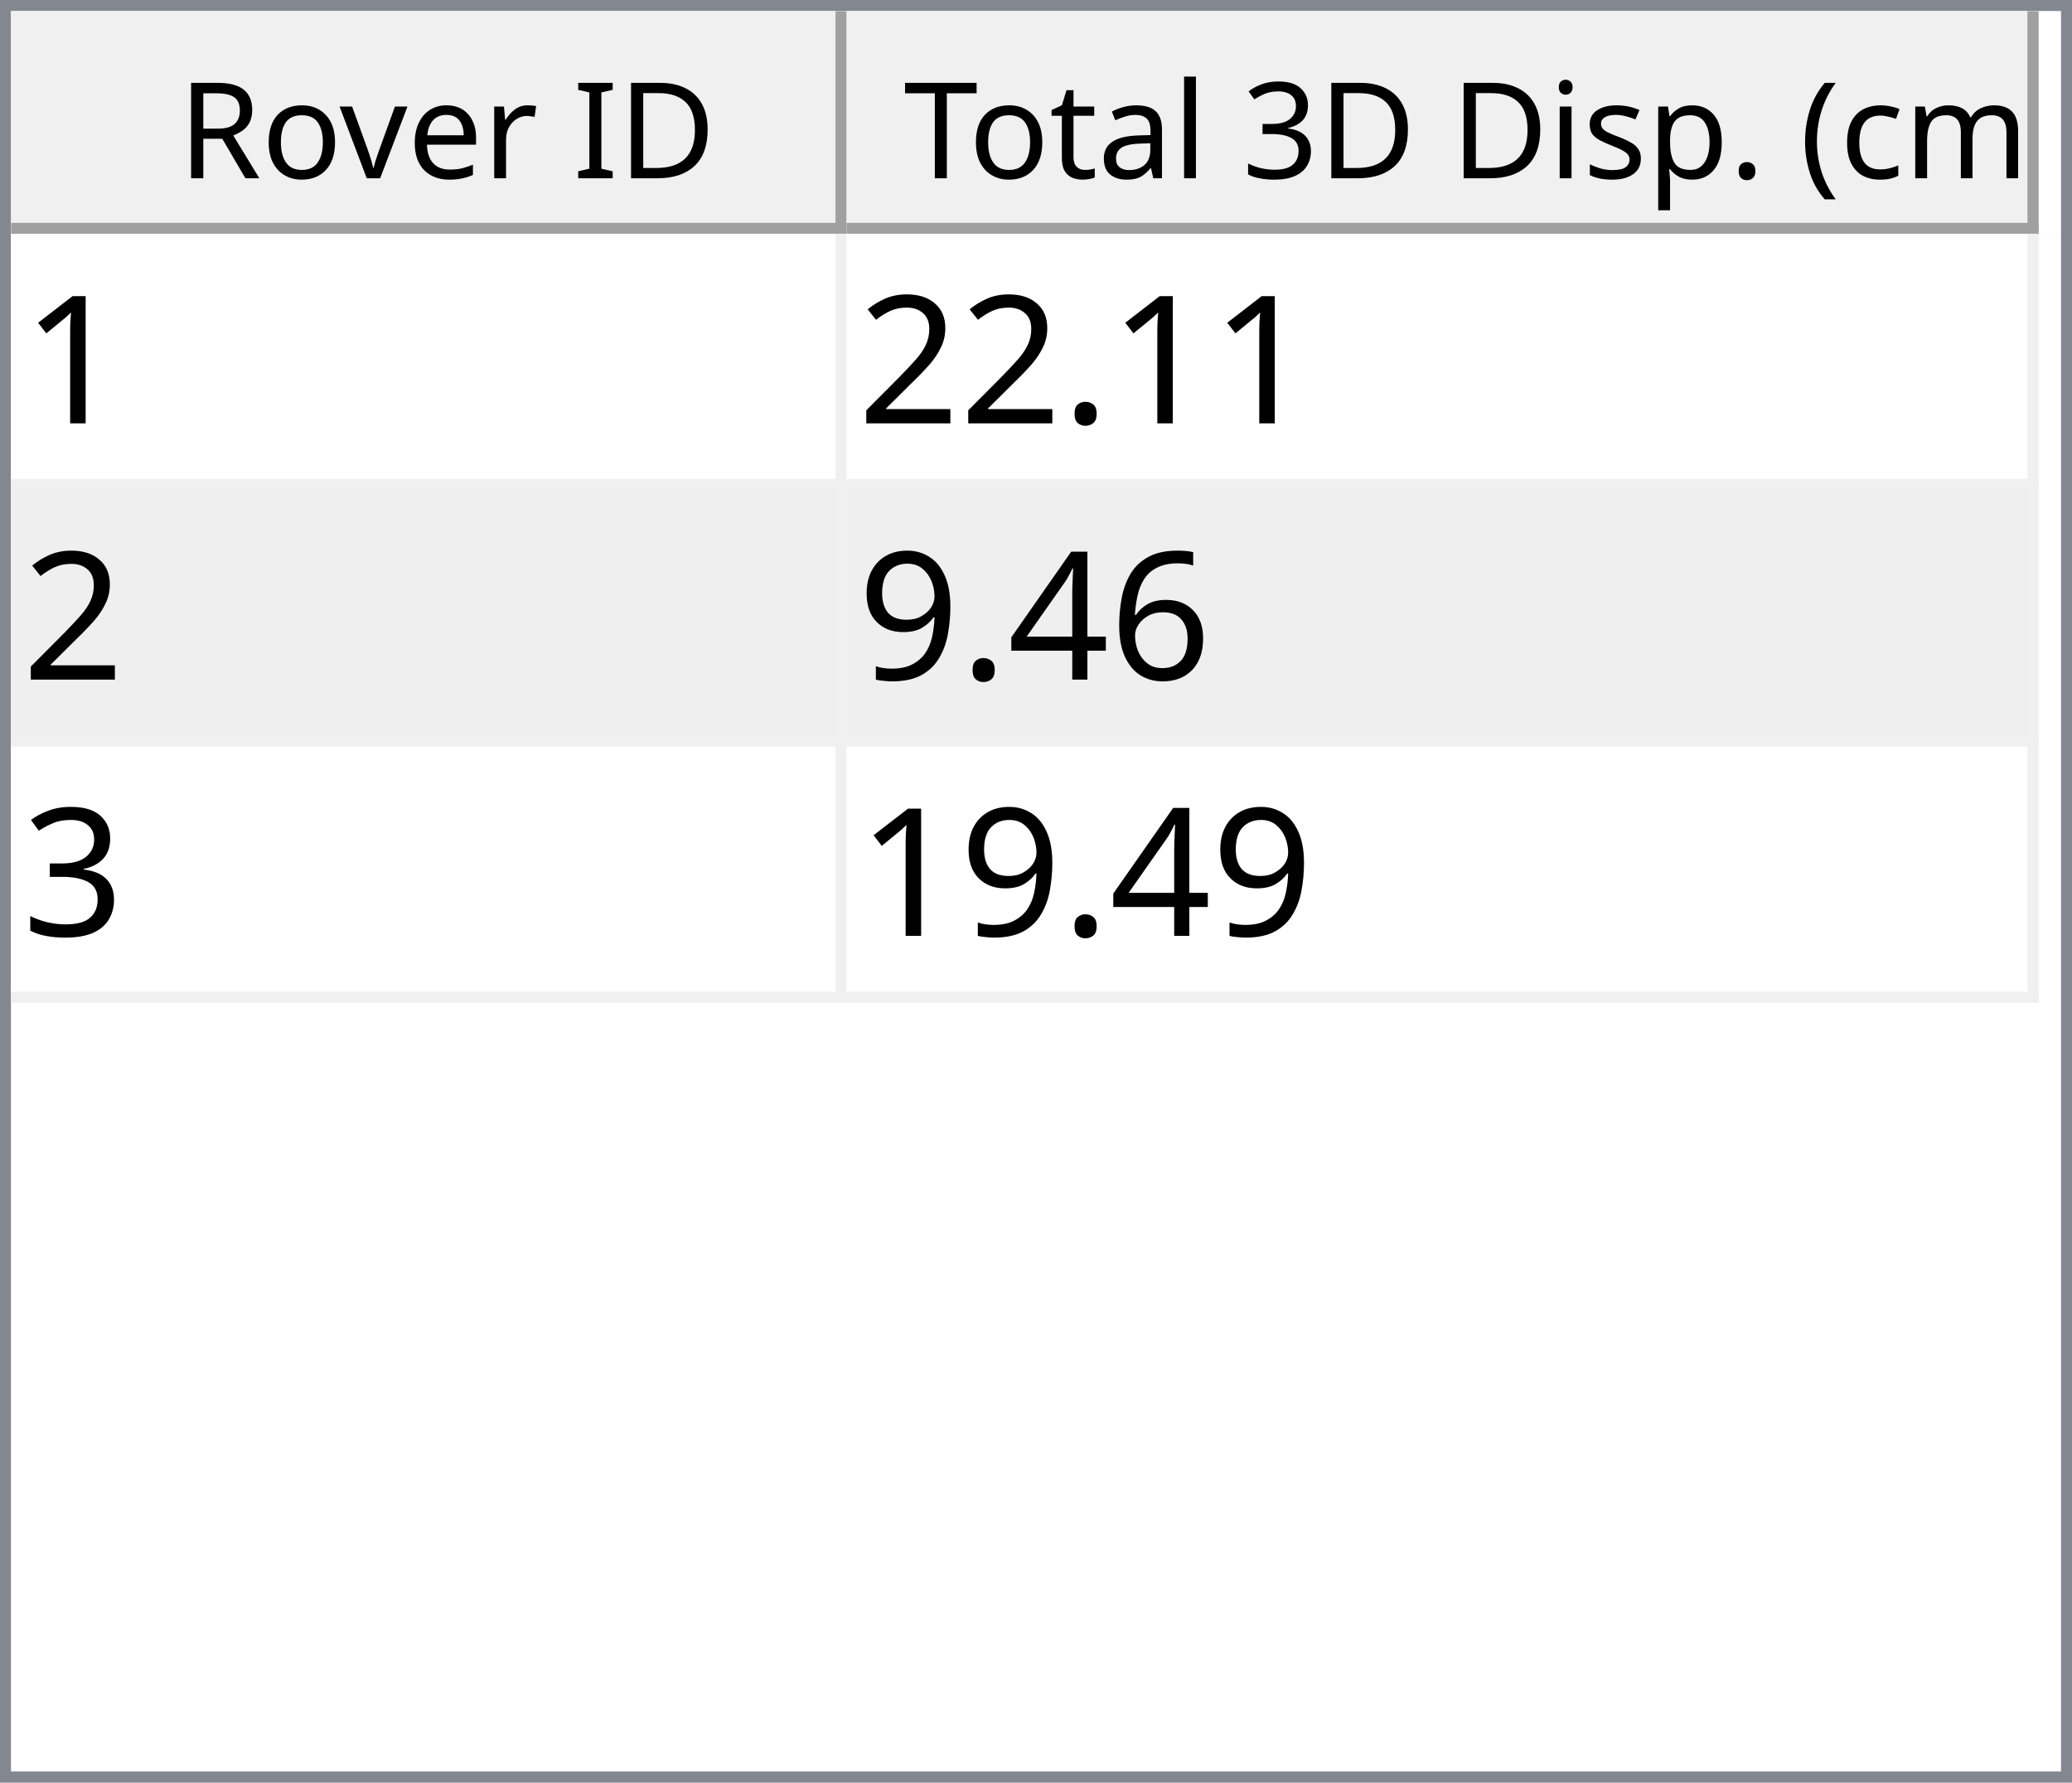
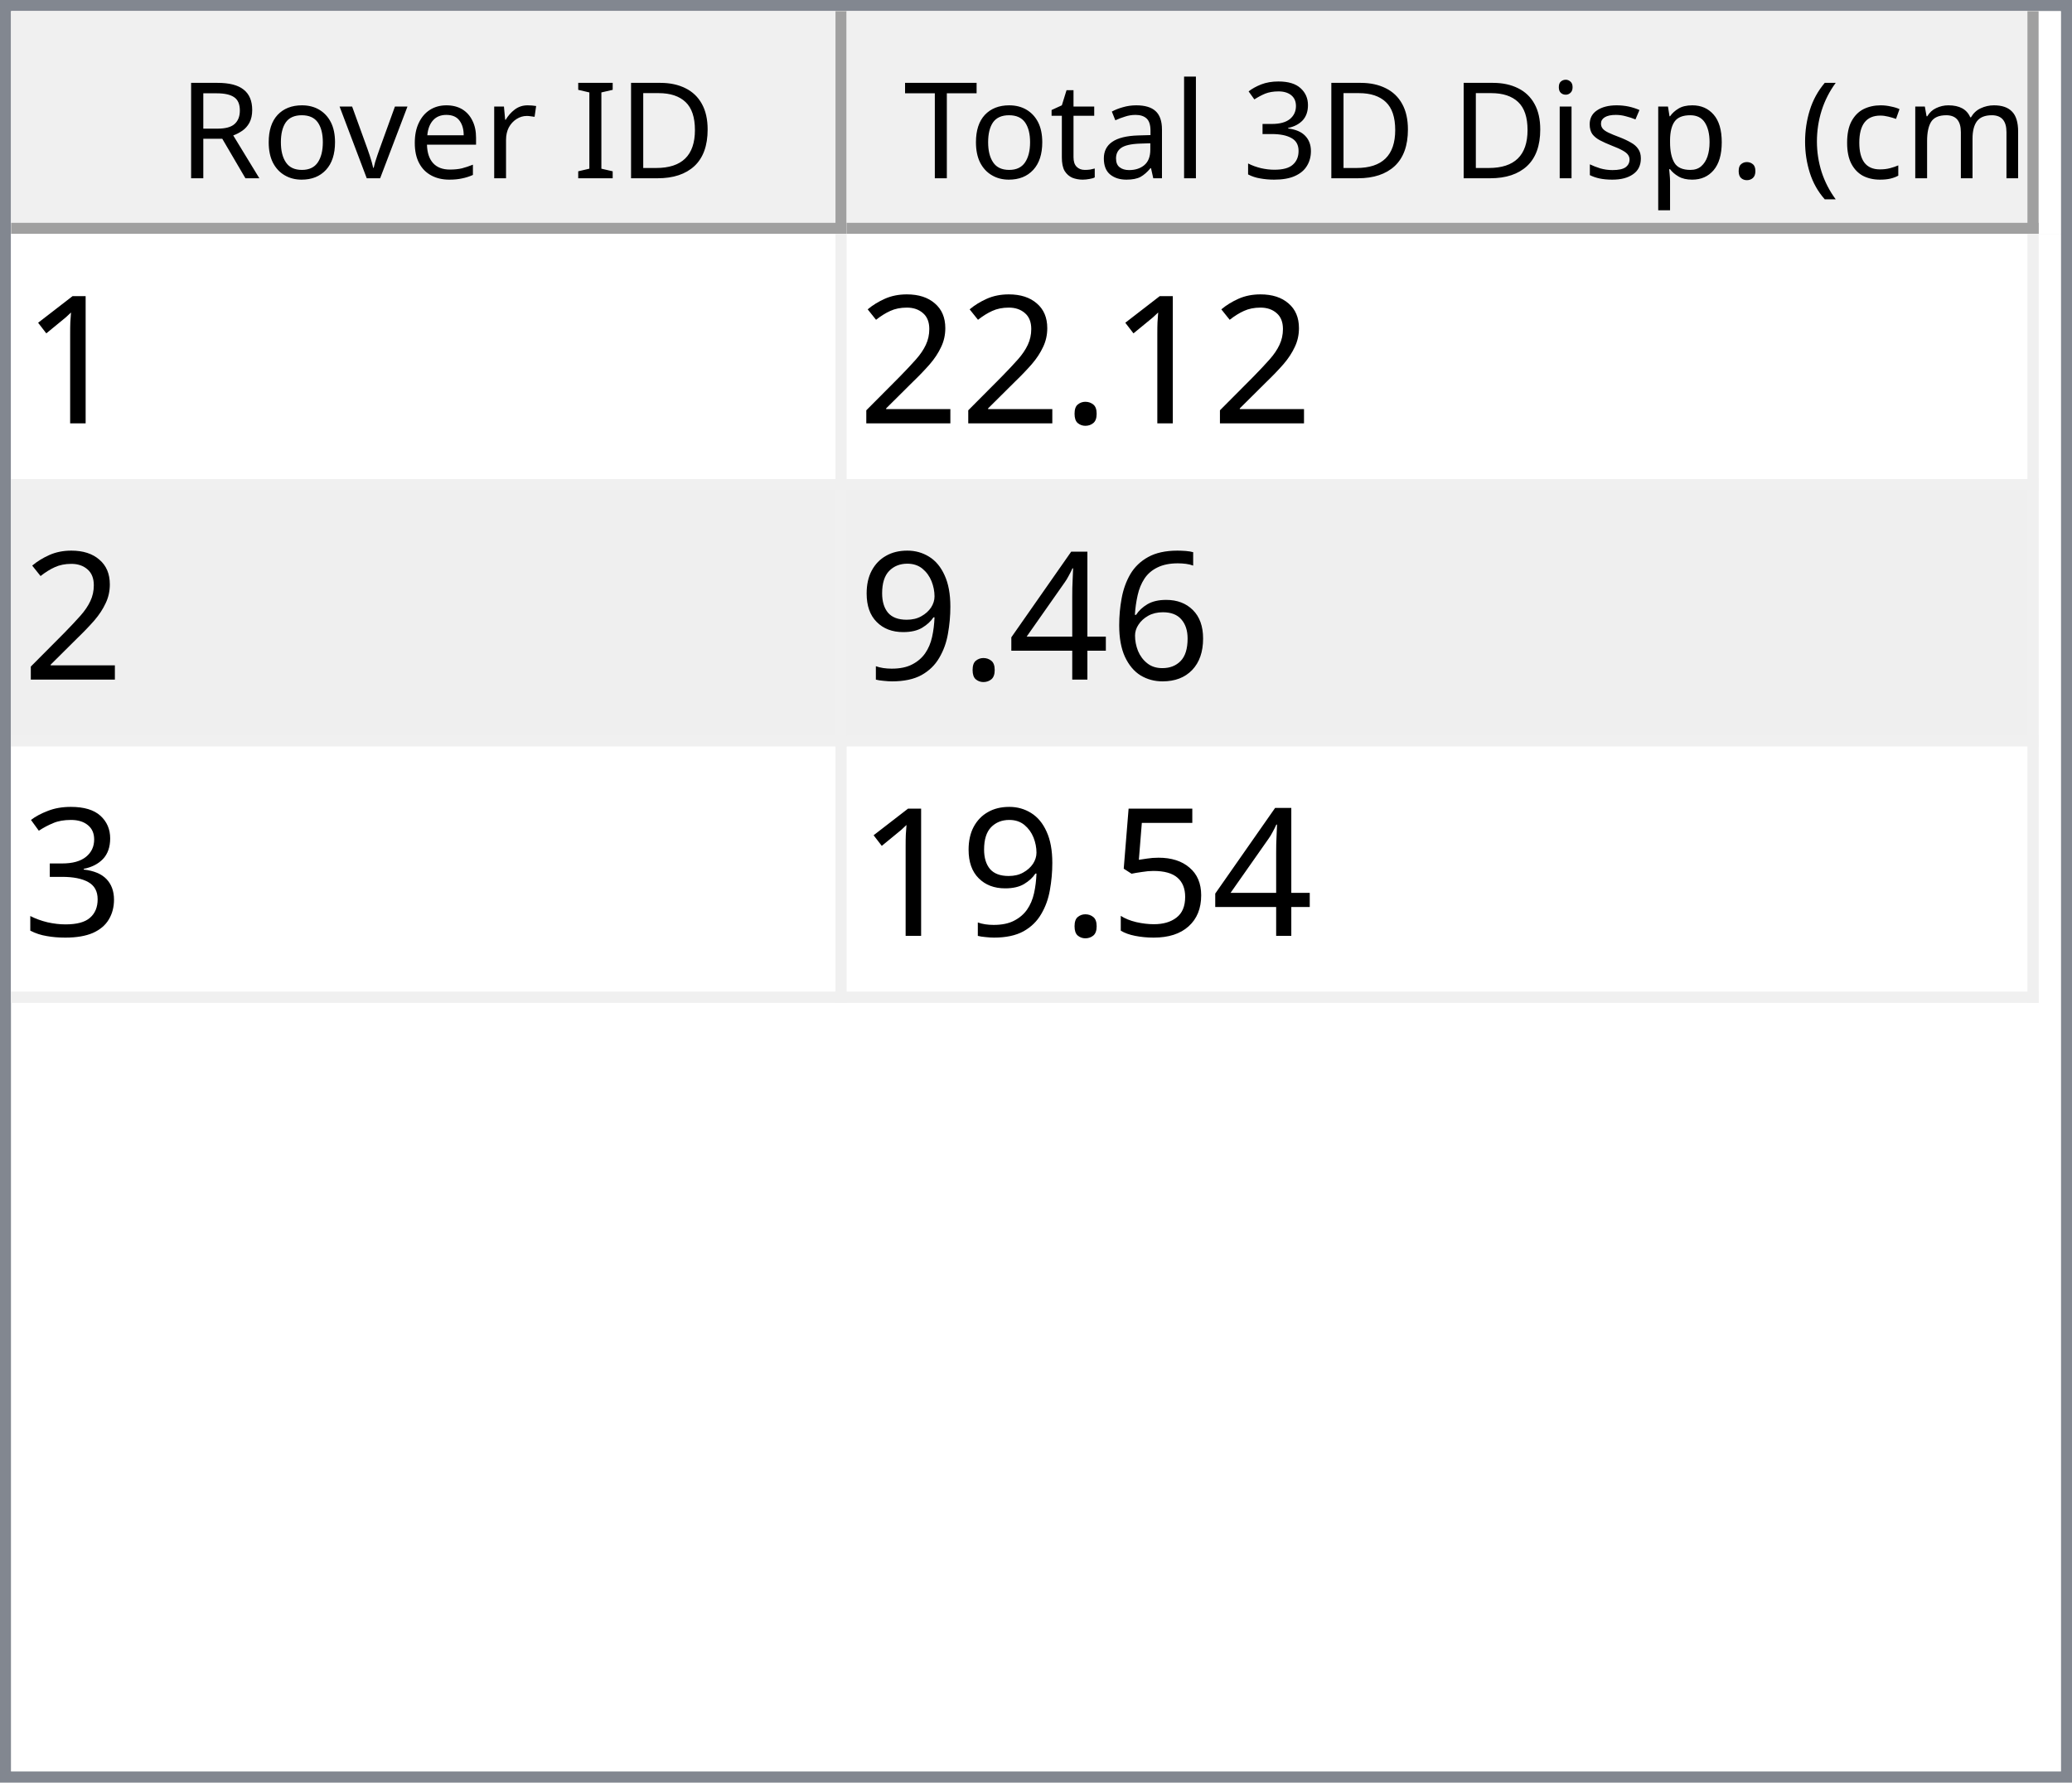
<svg xmlns="http://www.w3.org/2000/svg" style="fill-opacity:1; color-rendering:auto; color-interpolation:auto; text-rendering:auto; stroke:black; stroke-linecap:square; stroke-miterlimit:10; shape-rendering:auto; stroke-opacity:1; fill:black; stroke-dasharray:none; font-weight:normal; stroke-width:1; font-family:'Dialog'; font-style:normal; stroke-linejoin:miter; font-size:12px; stroke-dashoffset:0; image-rendering:auto;" width="186" height="160">
  <defs id="genericDefs" />
  <g>
    <defs id="defs1">
      <clipPath clipPathUnits="userSpaceOnUse" id="clipPath1">
        <path d="M0 0 L186 0 L186 160 L0 160 L0 0 Z" />
      </clipPath>
      <clipPath clipPathUnits="userSpaceOnUse" id="clipPath2">
        <path d="M0 0 L0 160 L186 160 L186 0 Z" />
      </clipPath>
      <clipPath clipPathUnits="userSpaceOnUse" id="clipPath3">
        <path d="M0 0 L0 20 L184 20 L184 0 Z" />
      </clipPath>
      <clipPath clipPathUnits="userSpaceOnUse" id="clipPath4">
        <path d="M0 0 L0 20 L75 20 L75 0 Z" />
      </clipPath>
      <clipPath clipPathUnits="userSpaceOnUse" id="clipPath5">
        <path d="M1 1 L1 19 L74 19 L74 1 Z" />
      </clipPath>
      <clipPath clipPathUnits="userSpaceOnUse" id="clipPath6">
        <path d="M0 0 L0 18 L73 18 L73 0 Z" />
      </clipPath>
      <clipPath clipPathUnits="userSpaceOnUse" id="clipPath7">
        <path d="M-0.5 -0.5 L-0.5 19.5 L74.5 19.5 L74.5 -0.5 Z" />
      </clipPath>
      <clipPath clipPathUnits="userSpaceOnUse" id="clipPath8">
        <path d="M0 0 L0 20 L107 20 L107 0 Z" />
      </clipPath>
      <clipPath clipPathUnits="userSpaceOnUse" id="clipPath9">
        <path d="M1 1 L1 19 L106 19 L106 1 Z" />
      </clipPath>
      <clipPath clipPathUnits="userSpaceOnUse" id="clipPath10">
        <path d="M0 0 L0 18 L105 18 L105 0 Z" />
      </clipPath>
      <clipPath clipPathUnits="userSpaceOnUse" id="clipPath11">
        <path d="M-0.5 -0.5 L-0.5 19.5 L106.5 19.5 L106.5 -0.5 Z" />
      </clipPath>
      <clipPath clipPathUnits="userSpaceOnUse" id="clipPath12">
        <path d="M0 0 L0 138 L184 138 L184 0 Z" />
      </clipPath>
      <clipPath clipPathUnits="userSpaceOnUse" id="clipPath13">
        <path d="M0 0 L0 69 L182 69 L182 0 Z" />
      </clipPath>
      <clipPath clipPathUnits="userSpaceOnUse" id="clipPath14">
        <path d="M-0.5 -0.5 L-0.5 68.5 L181.5 68.5 L181.5 -0.5 Z" />
      </clipPath>
      <clipPath clipPathUnits="userSpaceOnUse" id="clipPath15">
        <path d="M0 0 L0 22 L74 22 L74 0 Z" />
      </clipPath>
      <clipPath clipPathUnits="userSpaceOnUse" id="clipPath16">
        <path d="M0 0 L0 22 L106 22 L106 0 Z" />
      </clipPath>
      <font horiz-adv-x="64.551" id="font1">
        <font-face ascent="107.91" descent="25.098" units-per-em="100" style="font-style:normal; font-family:Segoe UI; font-weight:normal;" />
        <missing-glyph horiz-adv-x="64.551" d="M8.109 0 L8.109 68.266 L56.453 68.266 L56.453 0 L8.109 0 ZM15.328 7.234 L49.219 7.234 L49.219 61.031 L15.328 61.031 L15.328 7.234 Z" />
        <glyph unicode="D" horiz-adv-x="70.117" d="M9.188 0 L9.188 70.016 L28.516 70.016 Q65.531 70.016 65.531 35.891 Q65.531 19.672 55.25 9.836 Q44.969 0 27.734 0 L9.188 0 ZM17.391 62.594 L17.391 7.422 L27.828 7.422 Q41.609 7.422 49.273 14.797 Q56.938 22.172 56.938 35.688 Q56.938 62.594 28.328 62.594 L17.391 62.594 Z" />
        <glyph unicode="I" horiz-adv-x="26.611" d="M17.391 0 L9.188 0 L9.188 70.016 L17.391 70.016 L17.391 0 Z" />
        <glyph unicode=" " horiz-adv-x="27.393" d="" />
        <glyph unicode="r" horiz-adv-x="34.766" d="M34.188 41.891 Q32.078 43.5 28.125 43.5 Q23 43.5 19.555 38.672 Q16.109 33.844 16.109 25.484 L16.109 0 L8.109 0 L8.109 50 L16.109 50 L16.109 39.703 L16.312 39.703 Q18.016 44.969 21.531 47.922 Q25.047 50.875 29.391 50.875 Q32.516 50.875 34.188 50.203 L34.188 41.891 Z" />
        <glyph unicode="e" horiz-adv-x="52.295" d="M48.297 23 L12.984 23 Q13.188 14.656 17.484 10.109 Q21.781 5.562 29.297 5.562 Q37.75 5.562 44.828 11.141 L44.828 3.609 Q38.234 -1.172 27.391 -1.172 Q16.797 -1.172 10.742 5.641 Q4.688 12.453 4.688 24.812 Q4.688 36.469 11.305 43.82 Q17.922 51.172 27.734 51.172 Q37.547 51.172 42.922 44.828 Q48.297 38.484 48.297 27.203 L48.297 23 ZM40.094 29.781 Q40.047 36.719 36.75 40.578 Q33.453 44.438 27.594 44.438 Q21.922 44.438 17.969 40.383 Q14.016 36.328 13.094 29.781 L40.094 29.781 Z" />
        <glyph unicode="v" horiz-adv-x="47.9" d="M47.406 50 L27.484 0 L19.625 0 L0.688 50 L9.469 50 L22.172 13.672 Q23.578 9.672 23.922 6.688 L24.125 6.688 Q24.609 10.453 25.688 13.484 L38.969 50 L47.406 50 Z" />
        <glyph unicode="o" horiz-adv-x="58.594" d="M29 -1.172 Q17.922 -1.172 11.305 5.836 Q4.688 12.844 4.688 24.422 Q4.688 37.016 11.57 44.094 Q18.453 51.172 30.172 51.172 Q41.359 51.172 47.633 44.289 Q53.906 37.406 53.906 25.203 Q53.906 13.234 47.141 6.031 Q40.375 -1.172 29 -1.172 ZM29.594 44.438 Q21.875 44.438 17.383 39.188 Q12.891 33.938 12.891 24.703 Q12.891 15.828 17.43 10.695 Q21.969 5.562 29.594 5.562 Q37.359 5.562 41.531 10.594 Q45.703 15.625 45.703 24.906 Q45.703 34.281 41.531 39.359 Q37.359 44.438 29.594 44.438 Z" />
        <glyph unicode="R" horiz-adv-x="59.814" d="M59.375 0 L49.609 0 L37.891 19.625 Q36.281 22.359 34.766 24.289 Q33.25 26.219 31.664 27.438 Q30.078 28.656 28.25 29.219 Q26.422 29.781 24.125 29.781 L17.391 29.781 L17.391 0 L9.188 0 L9.188 70.016 L30.078 70.016 Q34.672 70.016 38.555 68.867 Q42.438 67.719 45.289 65.375 Q48.141 63.031 49.758 59.547 Q51.375 56.062 51.375 51.375 Q51.375 47.703 50.273 44.656 Q49.172 41.609 47.148 39.211 Q45.125 36.812 42.266 35.133 Q39.406 33.453 35.844 32.516 L35.844 32.328 Q37.594 31.547 38.891 30.547 Q40.188 29.547 41.359 28.18 Q42.531 26.812 43.68 25.078 Q44.828 23.344 46.234 21.047 L59.375 0 ZM17.391 62.594 L17.391 37.203 L28.516 37.203 Q31.594 37.203 34.203 38.133 Q36.812 39.062 38.719 40.797 Q40.625 42.531 41.703 45.047 Q42.781 47.562 42.781 50.688 Q42.781 56.297 39.141 59.445 Q35.5 62.594 28.609 62.594 L17.391 62.594 Z" />
        <glyph unicode=")" horiz-adv-x="30.176" d="M8.297 -15.922 L1.172 -15.922 Q16.406 2.344 16.406 26.812 Q16.406 51.469 1.078 70.016 L8.297 70.016 Q23.531 52.156 23.531 26.703 Q23.531 1.375 8.297 -15.922 Z" />
        <glyph unicode="m" horiz-adv-x="86.133" d="M79.109 0 L71.094 0 L71.094 28.719 Q71.094 37.016 68.531 40.727 Q65.969 44.438 59.906 44.438 Q54.781 44.438 51.195 39.75 Q47.609 35.062 47.609 28.516 L47.609 0 L39.594 0 L39.594 29.688 Q39.594 44.438 28.219 44.438 Q22.953 44.438 19.531 40.016 Q16.109 35.594 16.109 28.516 L16.109 0 L8.109 0 L8.109 50 L16.109 50 L16.109 42.094 L16.312 42.094 Q21.625 51.172 31.844 51.172 Q36.969 51.172 40.773 48.312 Q44.578 45.453 46 40.828 Q51.562 51.172 62.594 51.172 Q79.109 51.172 79.109 30.812 L79.109 0 Z" />
        <glyph unicode="c" horiz-adv-x="46.191" d="M42.188 2.297 Q36.422 -1.172 28.516 -1.172 Q17.828 -1.172 11.258 5.789 Q4.688 12.75 4.688 23.828 Q4.688 36.188 11.766 43.68 Q18.844 51.172 30.672 51.172 Q37.25 51.172 42.281 48.734 L42.281 40.531 Q36.719 44.438 30.375 44.438 Q22.703 44.438 17.797 38.945 Q12.891 33.453 12.891 24.516 Q12.891 15.719 17.508 10.641 Q22.125 5.562 29.891 5.562 Q36.422 5.562 42.188 9.906 L42.188 2.297 Z" />
        <glyph unicode="(" horiz-adv-x="30.176" d="M29.109 -15.922 L21.969 -15.922 Q6.844 1.375 6.844 26.703 Q6.844 52.156 21.969 70.016 L29.203 70.016 Q13.875 51.469 13.875 26.812 Q13.875 2.344 29.109 -15.922 Z" />
        <glyph unicode="." horiz-adv-x="21.68" d="M10.891 -1.078 Q8.641 -1.078 7.055 0.539 Q5.469 2.156 5.469 4.391 Q5.469 6.641 7.055 8.273 Q8.641 9.906 10.891 9.906 Q13.188 9.906 14.797 8.273 Q16.406 6.641 16.406 4.391 Q16.406 2.156 14.797 0.539 Q13.188 -1.078 10.891 -1.078 Z" />
        <glyph unicode="p" horiz-adv-x="58.789" d="M16.312 7.234 L16.109 7.234 L16.109 -23 L8.109 -23 L8.109 50 L16.109 50 L16.109 41.219 L16.312 41.219 Q22.219 51.172 33.594 51.172 Q43.266 51.172 48.688 44.461 Q54.109 37.75 54.109 26.469 Q54.109 13.922 48 6.375 Q41.891 -1.172 31.297 -1.172 Q21.578 -1.172 16.312 7.234 ZM16.109 27.391 L16.109 20.406 Q16.109 14.203 20.141 9.883 Q24.172 5.562 30.375 5.562 Q37.641 5.562 41.773 11.133 Q45.906 16.703 45.906 26.609 Q45.906 34.969 42.047 39.703 Q38.188 44.438 31.594 44.438 Q24.609 44.438 20.359 39.578 Q16.109 34.719 16.109 27.391 Z" />
        <glyph unicode="s" horiz-adv-x="42.432" d="M5.078 1.812 L5.078 10.406 Q11.625 5.562 19.484 5.562 Q30.031 5.562 30.031 12.594 Q30.031 14.594 29.125 15.992 Q28.219 17.391 26.68 18.461 Q25.141 19.531 23.07 20.383 Q21 21.234 18.609 22.172 Q15.281 23.484 12.766 24.828 Q10.25 26.172 8.57 27.859 Q6.891 29.547 6.031 31.695 Q5.172 33.844 5.172 36.719 Q5.172 40.234 6.789 42.945 Q8.406 45.656 11.086 47.484 Q13.766 49.312 17.211 50.242 Q20.656 51.172 24.312 51.172 Q30.812 51.172 35.938 48.922 L35.938 40.828 Q30.422 44.438 23.25 44.438 Q21 44.438 19.195 43.922 Q17.391 43.406 16.094 42.477 Q14.797 41.547 14.086 40.258 Q13.375 38.969 13.375 37.406 Q13.375 35.453 14.086 34.133 Q14.797 32.812 16.164 31.789 Q17.531 30.766 19.484 29.938 Q21.438 29.109 23.922 28.125 Q27.25 26.859 29.883 25.516 Q32.516 24.172 34.375 22.484 Q36.234 20.797 37.234 18.602 Q38.234 16.406 38.234 13.375 Q38.234 9.672 36.602 6.938 Q34.969 4.203 32.234 2.398 Q29.5 0.594 25.93 -0.289 Q22.359 -1.172 18.453 -1.172 Q10.75 -1.172 5.078 1.812 Z" />
        <glyph unicode="i" horiz-adv-x="24.219" d="M12.203 62.703 Q10.062 62.703 8.547 64.164 Q7.031 65.625 7.031 67.875 Q7.031 70.125 8.547 71.609 Q10.062 73.094 12.203 73.094 Q14.406 73.094 15.945 71.609 Q17.484 70.125 17.484 67.875 Q17.484 65.719 15.945 64.211 Q14.406 62.703 12.203 62.703 ZM16.109 0 L8.109 0 L8.109 50 L16.109 50 L16.109 0 Z" />
        <glyph unicode="3" horiz-adv-x="53.906" d="M46.531 19.828 Q46.531 15.094 44.75 11.211 Q42.969 7.328 39.719 4.57 Q36.469 1.812 31.93 0.297 Q27.391 -1.219 21.922 -1.219 Q11.922 -1.219 6 2.594 L6 11.188 Q13.094 5.609 22.219 5.609 Q25.875 5.609 28.828 6.539 Q31.781 7.469 33.906 9.227 Q36.031 10.984 37.18 13.477 Q38.328 15.969 38.328 19.094 Q38.328 32.812 18.797 32.812 L12.984 32.812 L12.984 39.594 L18.5 39.594 Q35.797 39.594 35.797 52.484 Q35.797 64.406 22.609 64.406 Q15.188 64.406 8.688 59.422 L8.688 67.188 Q15.375 71.188 24.609 71.188 Q29 71.188 32.57 69.969 Q36.141 68.75 38.68 66.555 Q41.219 64.359 42.609 61.281 Q44 58.203 44 54.5 Q44 40.672 30.031 36.719 L30.031 36.531 Q33.594 36.141 36.625 34.797 Q39.656 33.453 41.852 31.305 Q44.047 29.156 45.289 26.25 Q46.531 23.344 46.531 19.828 Z" />
        <glyph unicode="l" horiz-adv-x="24.219" d="M16.109 0 L8.109 0 L8.109 74.031 L16.109 74.031 L16.109 0 Z" />
        <glyph unicode="a" horiz-adv-x="50.879" d="M43.891 0 L35.891 0 L35.891 7.812 L35.688 7.812 Q30.469 -1.172 20.312 -1.172 Q12.844 -1.172 8.617 2.781 Q4.391 6.734 4.391 13.281 Q4.391 27.297 20.906 29.594 L35.891 31.688 Q35.891 44.438 25.594 44.438 Q16.547 44.438 9.281 38.281 L9.281 46.484 Q16.656 51.172 26.266 51.172 Q43.891 51.172 43.891 32.516 L43.891 0 ZM35.891 25.297 L23.828 23.641 Q18.266 22.859 15.43 20.875 Q12.594 18.891 12.594 13.875 Q12.594 10.203 15.211 7.883 Q17.828 5.562 22.172 5.562 Q28.125 5.562 32.008 9.742 Q35.891 13.922 35.891 20.312 L35.891 25.297 Z" />
        <glyph unicode="t" horiz-adv-x="33.887" d="M31.297 0.484 Q28.469 -1.078 23.828 -1.078 Q10.688 -1.078 10.688 13.578 L10.688 43.172 L2.094 43.172 L2.094 50 L10.688 50 L10.688 62.203 L18.703 64.797 L18.703 50 L31.297 50 L31.297 43.172 L18.703 43.172 L18.703 14.984 Q18.703 9.969 20.414 7.82 Q22.125 5.672 26.078 5.672 Q29.109 5.672 31.297 7.328 L31.297 0.484 Z" />
        <glyph unicode="T" horiz-adv-x="52.393" d="M50.594 62.594 L30.375 62.594 L30.375 0 L22.172 0 L22.172 62.594 L2 62.594 L2 70.016 L50.594 70.016 L50.594 62.594 Z" />
      </font>
      <font horiz-adv-x="75.0" id="font2">
        <font-face ascent="100.537" descent="21.973" units-per-em="100" style="font-style:normal; font-family:sans-serif; font-weight:normal;" />
        <missing-glyph horiz-adv-x="75.0" d="M12.5 0 L12.5 62.5 L62.5 62.5 L62.5 0 L12.5 0 ZM14.062 1.562 L60.938 1.562 L60.938 60.938 L14.062 60.938 L14.062 1.562 Z" />
        <glyph unicode="1" horiz-adv-x="55.615" d="M37.25 0 L28.469 0 L28.469 56 Q25.297 52.984 20.141 49.953 Q14.984 46.922 10.891 45.406 L10.891 53.906 Q18.266 57.375 23.781 62.305 Q29.297 67.234 31.594 71.875 L37.25 71.875 L37.25 0 Z" />
        <glyph unicode="." horiz-adv-x="27.783" d="M9.078 0 L9.078 10.016 L19.094 10.016 L19.094 0 L9.078 0 Z" />
        <glyph unicode="2" horiz-adv-x="55.615" d="M50.344 8.453 L50.344 0 L3.031 0 Q2.938 3.172 4.047 6.109 Q5.859 10.938 9.836 15.625 Q13.812 20.312 21.344 26.469 Q33.016 36.031 37.117 41.625 Q41.219 47.219 41.219 52.203 Q41.219 57.422 37.477 61.008 Q33.734 64.594 27.734 64.594 Q21.391 64.594 17.578 60.789 Q13.766 56.984 13.719 50.25 L4.688 51.172 Q5.609 61.281 11.664 66.578 Q17.719 71.875 27.938 71.875 Q38.234 71.875 44.242 66.164 Q50.25 60.453 50.25 52 Q50.25 47.703 48.492 43.555 Q46.734 39.406 42.656 34.812 Q38.578 30.219 29.109 22.219 Q21.188 15.578 18.945 13.211 Q16.703 10.844 15.234 8.453 L50.344 8.453 Z" />
        <glyph unicode="6" horiz-adv-x="55.615" d="M49.75 54.047 L41.016 53.375 Q39.844 58.547 37.703 60.891 Q34.125 64.656 28.906 64.656 Q24.703 64.656 21.531 62.312 Q17.391 59.281 14.992 53.469 Q12.594 47.656 12.5 36.922 Q15.672 41.75 20.266 44.094 Q24.859 46.438 29.891 46.438 Q38.672 46.438 44.852 39.969 Q51.031 33.5 51.031 23.25 Q51.031 16.5 48.125 10.719 Q45.219 4.938 40.141 1.859 Q35.062 -1.219 28.609 -1.219 Q17.625 -1.219 10.695 6.859 Q3.766 14.938 3.766 33.5 Q3.766 54.25 11.422 63.672 Q18.109 71.875 29.438 71.875 Q37.891 71.875 43.289 67.141 Q48.688 62.406 49.75 54.047 ZM13.875 23.188 Q13.875 18.656 15.797 14.508 Q17.719 10.359 21.188 8.18 Q24.656 6 28.469 6 Q34.031 6 38.039 10.492 Q42.047 14.984 42.047 22.703 Q42.047 30.125 38.086 34.398 Q34.125 38.672 28.125 38.672 Q22.172 38.672 18.023 34.398 Q13.875 30.125 13.875 23.188 Z" />
        <glyph unicode="4" horiz-adv-x="55.615" d="M32.328 0 L32.328 17.141 L1.266 17.141 L1.266 25.203 L33.938 71.578 L41.109 71.578 L41.109 25.203 L50.781 25.203 L50.781 17.141 L41.109 17.141 L41.109 0 L32.328 0 ZM32.328 25.203 L32.328 57.469 L9.906 25.203 L32.328 25.203 Z" />
        <glyph unicode="9" horiz-adv-x="55.615" d="M5.469 16.547 L13.922 17.328 Q14.984 11.375 18.016 8.688 Q21.047 6 25.781 6 Q29.828 6 32.883 7.859 Q35.938 9.719 37.891 12.82 Q39.844 15.922 41.164 21.195 Q42.484 26.469 42.484 31.938 Q42.484 32.516 42.438 33.688 Q39.797 29.5 35.234 26.883 Q30.672 24.266 25.344 24.266 Q16.453 24.266 10.305 30.711 Q4.156 37.156 4.156 47.703 Q4.156 58.594 10.578 65.234 Q17 71.875 26.656 71.875 Q33.641 71.875 39.43 68.117 Q45.219 64.359 48.219 57.398 Q51.219 50.438 51.219 37.25 Q51.219 23.531 48.242 15.406 Q45.266 7.281 39.383 3.031 Q33.5 -1.219 25.594 -1.219 Q17.188 -1.219 11.867 3.445 Q6.547 8.109 5.469 16.547 ZM41.453 48.141 Q41.453 55.719 37.43 60.156 Q33.406 64.594 27.734 64.594 Q21.875 64.594 17.531 59.812 Q13.188 55.031 13.188 47.406 Q13.188 40.578 17.312 36.305 Q21.438 32.031 27.484 32.031 Q33.594 32.031 37.523 36.305 Q41.453 40.578 41.453 48.141 Z" />
        <glyph unicode="3" horiz-adv-x="55.615" d="M4.203 18.891 L12.984 20.062 Q14.5 12.594 18.141 9.297 Q21.781 6 27 6 Q33.203 6 37.477 10.297 Q41.75 14.594 41.75 20.953 Q41.75 27 37.797 30.93 Q33.844 34.859 27.734 34.859 Q25.25 34.859 21.531 33.891 L22.516 41.609 Q23.391 41.5 23.922 41.5 Q29.547 41.5 34.039 44.43 Q38.531 47.359 38.531 53.469 Q38.531 58.297 35.258 61.477 Q31.984 64.656 26.812 64.656 Q21.688 64.656 18.266 61.43 Q14.844 58.203 13.875 51.766 L5.078 53.328 Q6.688 62.156 12.398 67.016 Q18.109 71.875 26.609 71.875 Q32.469 71.875 37.398 69.359 Q42.328 66.844 44.945 62.5 Q47.562 58.156 47.562 53.266 Q47.562 48.641 45.07 44.828 Q42.578 41.016 37.703 38.766 Q44.047 37.312 47.562 32.695 Q51.078 28.078 51.078 21.141 Q51.078 11.766 44.242 5.25 Q37.406 -1.266 26.953 -1.266 Q17.531 -1.266 11.305 4.352 Q5.078 9.969 4.203 18.891 Z" />
+         <glyph unicode="5" horiz-adv-x="55.615" d="M4.156 18.75 L13.375 19.531 Q14.406 12.797 18.141 9.398 Q21.875 6 27.156 6 Q33.5 6 37.891 10.789 Q42.281 15.578 42.281 23.484 Q42.281 31 38.062 35.352 Q33.844 39.703 27 39.703 Q22.75 39.703 19.336 37.773 Q15.922 35.844 13.969 32.766 L5.719 33.844 L12.641 70.609 L48.25 70.609 L48.25 62.203 L19.672 62.203 L15.828 42.969 Q22.266 47.469 29.344 47.469 Q38.719 47.469 45.164 40.969 Q51.609 34.469 51.609 24.266 Q51.609 14.547 45.953 7.469 Q39.062 -1.219 27.156 -1.219 Q17.391 -1.219 11.211 4.25 Q5.031 9.719 4.156 18.75 Z" />
      </font>
    </defs>
    <g style="fill:white; stroke:white;">
      <rect x="0" y="0" width="186" style="clip-path:url(#clipPath1); stroke:none;" height="160" />
    </g>
    <g style="fill:white; text-rendering:optimizeSpeed; color-rendering:optimizeSpeed; image-rendering:optimizeSpeed; shape-rendering:crispEdges; stroke:white; color-interpolation:sRGB;">
      <rect x="0" width="186" height="160" y="0" style="stroke:none;" />
      <path style="stroke:none;" d="M0 160 L186 160 L186 0 L0 0 Z" />
    </g>
    <g style="fill:rgb(240,240,240); font-family:'Segoe UI'; stroke:rgb(240,240,240);">
      <rect x="0" y="0" width="186" style="clip-path:url(#clipPath2); stroke:none;" height="160" />
    </g>
    <g style="fill:rgb(130,135,144); font-family:'Segoe UI'; stroke:rgb(130,135,144);">
      <path d="M0 0 L186 0 L186 160 L0 160 L0 0 ZM1 1 L185 1 L185 159 L1 159 L1 1 Z" style="fill-rule:evenodd; clip-path:url(#clipPath2); stroke:none;" />
    </g>
    <g style="fill:white; font-family:'Segoe UI'; stroke:white;" transform="translate(1,1)">
      <rect x="0" y="0" width="184" style="clip-path:url(#clipPath3); stroke:none;" height="20" />
    </g>
    <g style="fill:rgb(240,240,240); font-family:'Segoe UI'; stroke:rgb(240,240,240);" transform="translate(1,1)">
      <rect x="0" y="0" width="75" style="clip-path:url(#clipPath4); stroke:none;" height="20" />
    </g>
    <g style="font-family:'Segoe UI';" transform="translate(2,2)">
      <text x="14" xml:space="preserve" y="14" style="clip-path:url(#clipPath6); stroke:none;">Rover ID</text>
    </g>
    <g style="fill:rgb(160,160,160); font-family:'Segoe UI'; stroke:rgb(160,160,160); stroke-linejoin:bevel;" transform="translate(1.5,1.5)">
      <line x1="74" x2="74" y1="0" style="fill:none; clip-path:url(#clipPath7);" y2="19" />
    </g>
    <g style="fill:rgb(160,160,160); font-family:'Segoe UI'; stroke:rgb(160,160,160); stroke-linejoin:bevel;" transform="matrix(1,0,0,1,1,1) translate(0.5,0.5)">
      <line x1="0" x2="74" y1="19" style="fill:none; clip-path:url(#clipPath7);" y2="19" />
    </g>
    <g style="fill:rgb(240,240,240); font-family:'Segoe UI'; stroke:rgb(240,240,240);" transform="translate(76,1)">
      <rect x="0" y="0" width="107" style="clip-path:url(#clipPath8); stroke:none;" height="20" />
    </g>
    <g style="font-family:'Segoe UI';" transform="translate(77,2)">
      <text x="1" xml:space="preserve" y="14" style="clip-path:url(#clipPath10); stroke:none;"> Total 3D Disp. (cm)</text>
    </g>
    <g style="fill:rgb(160,160,160); font-family:'Segoe UI'; stroke:rgb(160,160,160); stroke-linejoin:bevel;" transform="translate(76.5,1.5)">
      <line x1="106" x2="106" y1="0" style="fill:none; clip-path:url(#clipPath11);" y2="19" />
    </g>
    <g style="fill:rgb(160,160,160); font-family:'Segoe UI'; stroke:rgb(160,160,160); stroke-linejoin:bevel;" transform="matrix(1,0,0,1,76,1) translate(0.5,0.5)">
      <line x1="0" x2="106" y1="19" style="fill:none; clip-path:url(#clipPath11);" y2="19" />
    </g>
    <g style="fill:white; font-family:'Segoe UI'; stroke:white;" transform="translate(1,21)">
      <rect x="0" y="0" width="184" style="clip-path:url(#clipPath12); stroke:none;" height="138" />
    </g>
    <g style="fill:rgb(240,240,240); font-size:16px; font-family:sans-serif; stroke:rgb(240,240,240);" transform="translate(1,21)">
      <rect x="0" y="0" width="182" style="clip-path:url(#clipPath13); stroke:none;" height="69" />
      <line transform="translate(0.5,0.5)" x1="0" x2="181" y1="22" style="clip-path:url(#clipPath14); fill:none; stroke-linejoin:bevel;" y2="22" />
    </g>
    <g transform="matrix(1,0,0,1,1,21) translate(0.5,0.5)" style="fill:rgb(240,240,240); font-size:16px; font-family:sans-serif; stroke:rgb(240,240,240); stroke-linejoin:bevel;">
      <line x1="0" x2="181" y1="45" style="fill:none; clip-path:url(#clipPath14);" y2="45" />
    </g>
    <g transform="matrix(1,0,0,1,1,21) translate(0.5,0.5)" style="fill:rgb(240,240,240); font-size:16px; font-family:sans-serif; stroke:rgb(240,240,240); stroke-linejoin:bevel;">
      <line x1="0" x2="181" y1="68" style="fill:none; clip-path:url(#clipPath14);" y2="68" />
    </g>
    <g transform="matrix(1,0,0,1,1,21) translate(0.5,0.5)" style="fill:rgb(240,240,240); font-size:16px; font-family:sans-serif; stroke:rgb(240,240,240); stroke-linejoin:bevel;">
      <line x1="74" x2="74" y1="0" style="fill:none; clip-path:url(#clipPath14);" y2="68" />
    </g>
    <g transform="matrix(1,0,0,1,1,21) translate(0.5,0.5)" style="fill:rgb(240,240,240); font-size:16px; font-family:sans-serif; stroke:rgb(240,240,240); stroke-linejoin:bevel;">
      <line x1="181" x2="181" y1="0" style="fill:none; clip-path:url(#clipPath14);" y2="68" />
    </g>
    <g style="fill:white; font-size:16px; font-family:sans-serif; stroke:white;" transform="matrix(1,0,0,1,1,21)">
      <rect x="0" y="0" width="74" style="clip-path:url(#clipPath15); stroke:none;" height="22" />
      <text x="1" y="17" style="fill:black; clip-path:url(#clipPath15); stroke:none;" xml:space="preserve">1</text>
    </g>
    <g style="fill:white; font-size:16px; font-family:sans-serif; stroke:white;" transform="matrix(1,0,0,1,1,21) translate(75,0)">
      <rect x="0" y="0" width="106" style="clip-path:url(#clipPath16); stroke:none;" height="22" />
-       <text x="1" y="17" style="fill:black; clip-path:url(#clipPath16); stroke:none;" xml:space="preserve">22.11</text>
+       <text x="1" y="17" style="fill:black; clip-path:url(#clipPath16); stroke:none;" xml:space="preserve">22.12</text>
    </g>
    <g style="fill:rgb(239,239,239); font-size:16px; font-family:sans-serif; stroke:rgb(239,239,239);" transform="matrix(1,0,0,1,1,21) translate(0,23)">
      <rect x="0" y="0" width="74" style="clip-path:url(#clipPath15); stroke:none;" height="22" />
      <text x="1" y="17" style="fill:black; clip-path:url(#clipPath15); stroke:none;" xml:space="preserve">2</text>
    </g>
    <g style="fill:rgb(239,239,239); font-size:16px; font-family:sans-serif; stroke:rgb(239,239,239);" transform="matrix(1,0,0,1,1,21) translate(75,23)">
      <rect x="0" y="0" width="106" style="clip-path:url(#clipPath16); stroke:none;" height="22" />
      <text x="1" y="17" style="fill:black; clip-path:url(#clipPath16); stroke:none;" xml:space="preserve">9.46</text>
    </g>
    <g style="fill:white; font-size:16px; font-family:sans-serif; stroke:white;" transform="matrix(1,0,0,1,1,21) translate(0,46)">
      <rect x="0" y="0" width="74" style="clip-path:url(#clipPath15); stroke:none;" height="22" />
      <text x="1" y="17" style="fill:black; clip-path:url(#clipPath15); stroke:none;" xml:space="preserve">3</text>
    </g>
    <g style="fill:white; font-size:16px; font-family:sans-serif; stroke:white;" transform="matrix(1,0,0,1,1,21) translate(75,46)">
      <rect x="0" y="0" width="106" style="clip-path:url(#clipPath16); stroke:none;" height="22" />
-       <text x="1" y="17" style="fill:black; clip-path:url(#clipPath16); stroke:none;" xml:space="preserve">19.49</text>
+       <text x="1" y="17" style="fill:black; clip-path:url(#clipPath16); stroke:none;" xml:space="preserve">19.54</text>
    </g>
  </g>
</svg>
